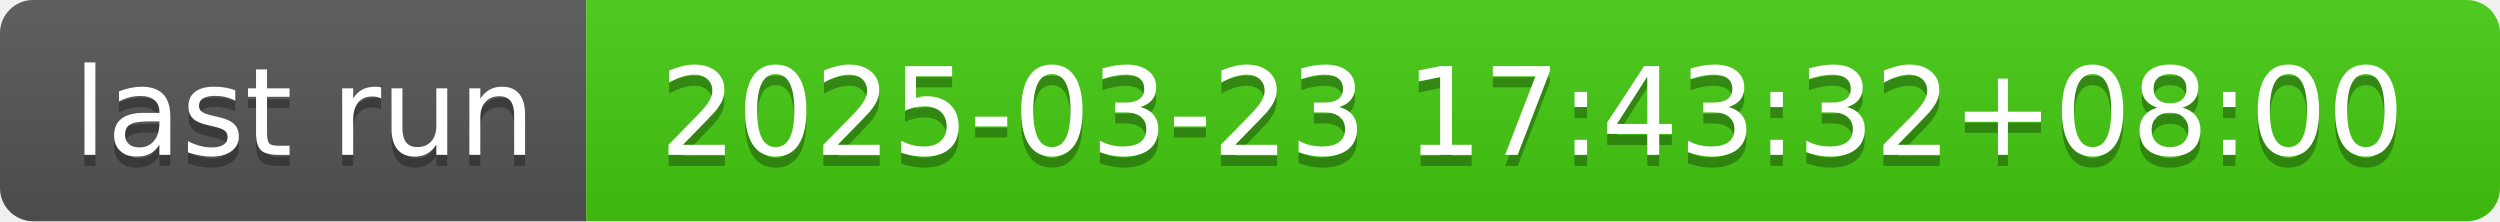
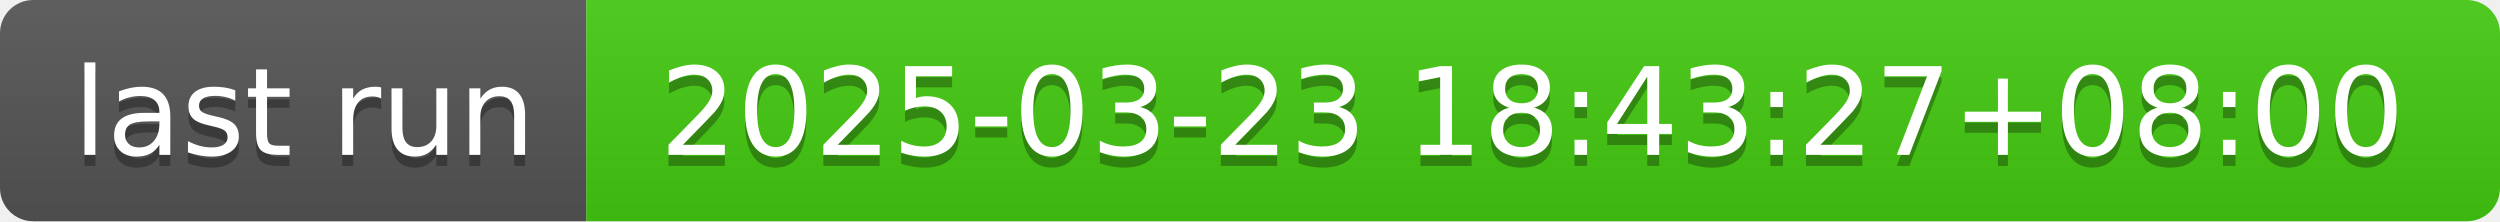
- <svg xmlns="http://www.w3.org/2000/svg" width="226" height="20" role="img" aria-label="last run: 2025-03-23 17:43:32+08:00">
+ <svg xmlns="http://www.w3.org/2000/svg" width="226" height="20" role="img" aria-label="last run: 2025-03-23 18:43:27+08:00">
  <linearGradient id="s" x2="0" y2="100%">
    <stop offset="0" stop-color="#bbb" stop-opacity=".1" />
    <stop offset="1" stop-opacity=".1" />
  </linearGradient>
  <clipPath id="r">
    <rect width="226" height="20" rx="3" fill="#fff" />
  </clipPath>
  <g clip-path="url(#r)">
    <rect width="53" height="20" fill="#555" />
    <rect x="53" width="173" height="20" fill="#4c1" />
    <rect width="226" height="20" fill="url(#s)" />
  </g>
  <g fill="#fff" text-anchor="middle" font-family="Verdana,Geneva,DejaVu Sans,sans-serif" text-rendering="geometricPrecision" font-size="110">
    <text aria-hidden="true" x="275" y="150" fill="#010101" fill-opacity=".3" transform="scale(.1)" textLength="430">last run</text>
    <text x="275" y="140" transform="scale(.1)" fill="#fff" textLength="430">last run</text>
-     <text aria-hidden="true" x="1385" y="150" fill="#010101" fill-opacity=".3" transform="scale(.1)" textLength="1630">2025-03-23 17:43:32+08:00</text>
-     <text x="1385" y="140" transform="scale(.1)" fill="#fff" textLength="1630">2025-03-23 17:43:32+08:00</text>
+     <text aria-hidden="true" x="1385" y="150" fill="#010101" fill-opacity=".3" transform="scale(.1)" textLength="1630">2025-03-23 18:43:27+08:00</text>
+     <text x="1385" y="140" transform="scale(.1)" fill="#fff" textLength="1630">2025-03-23 18:43:27+08:00</text>
  </g>
</svg>
